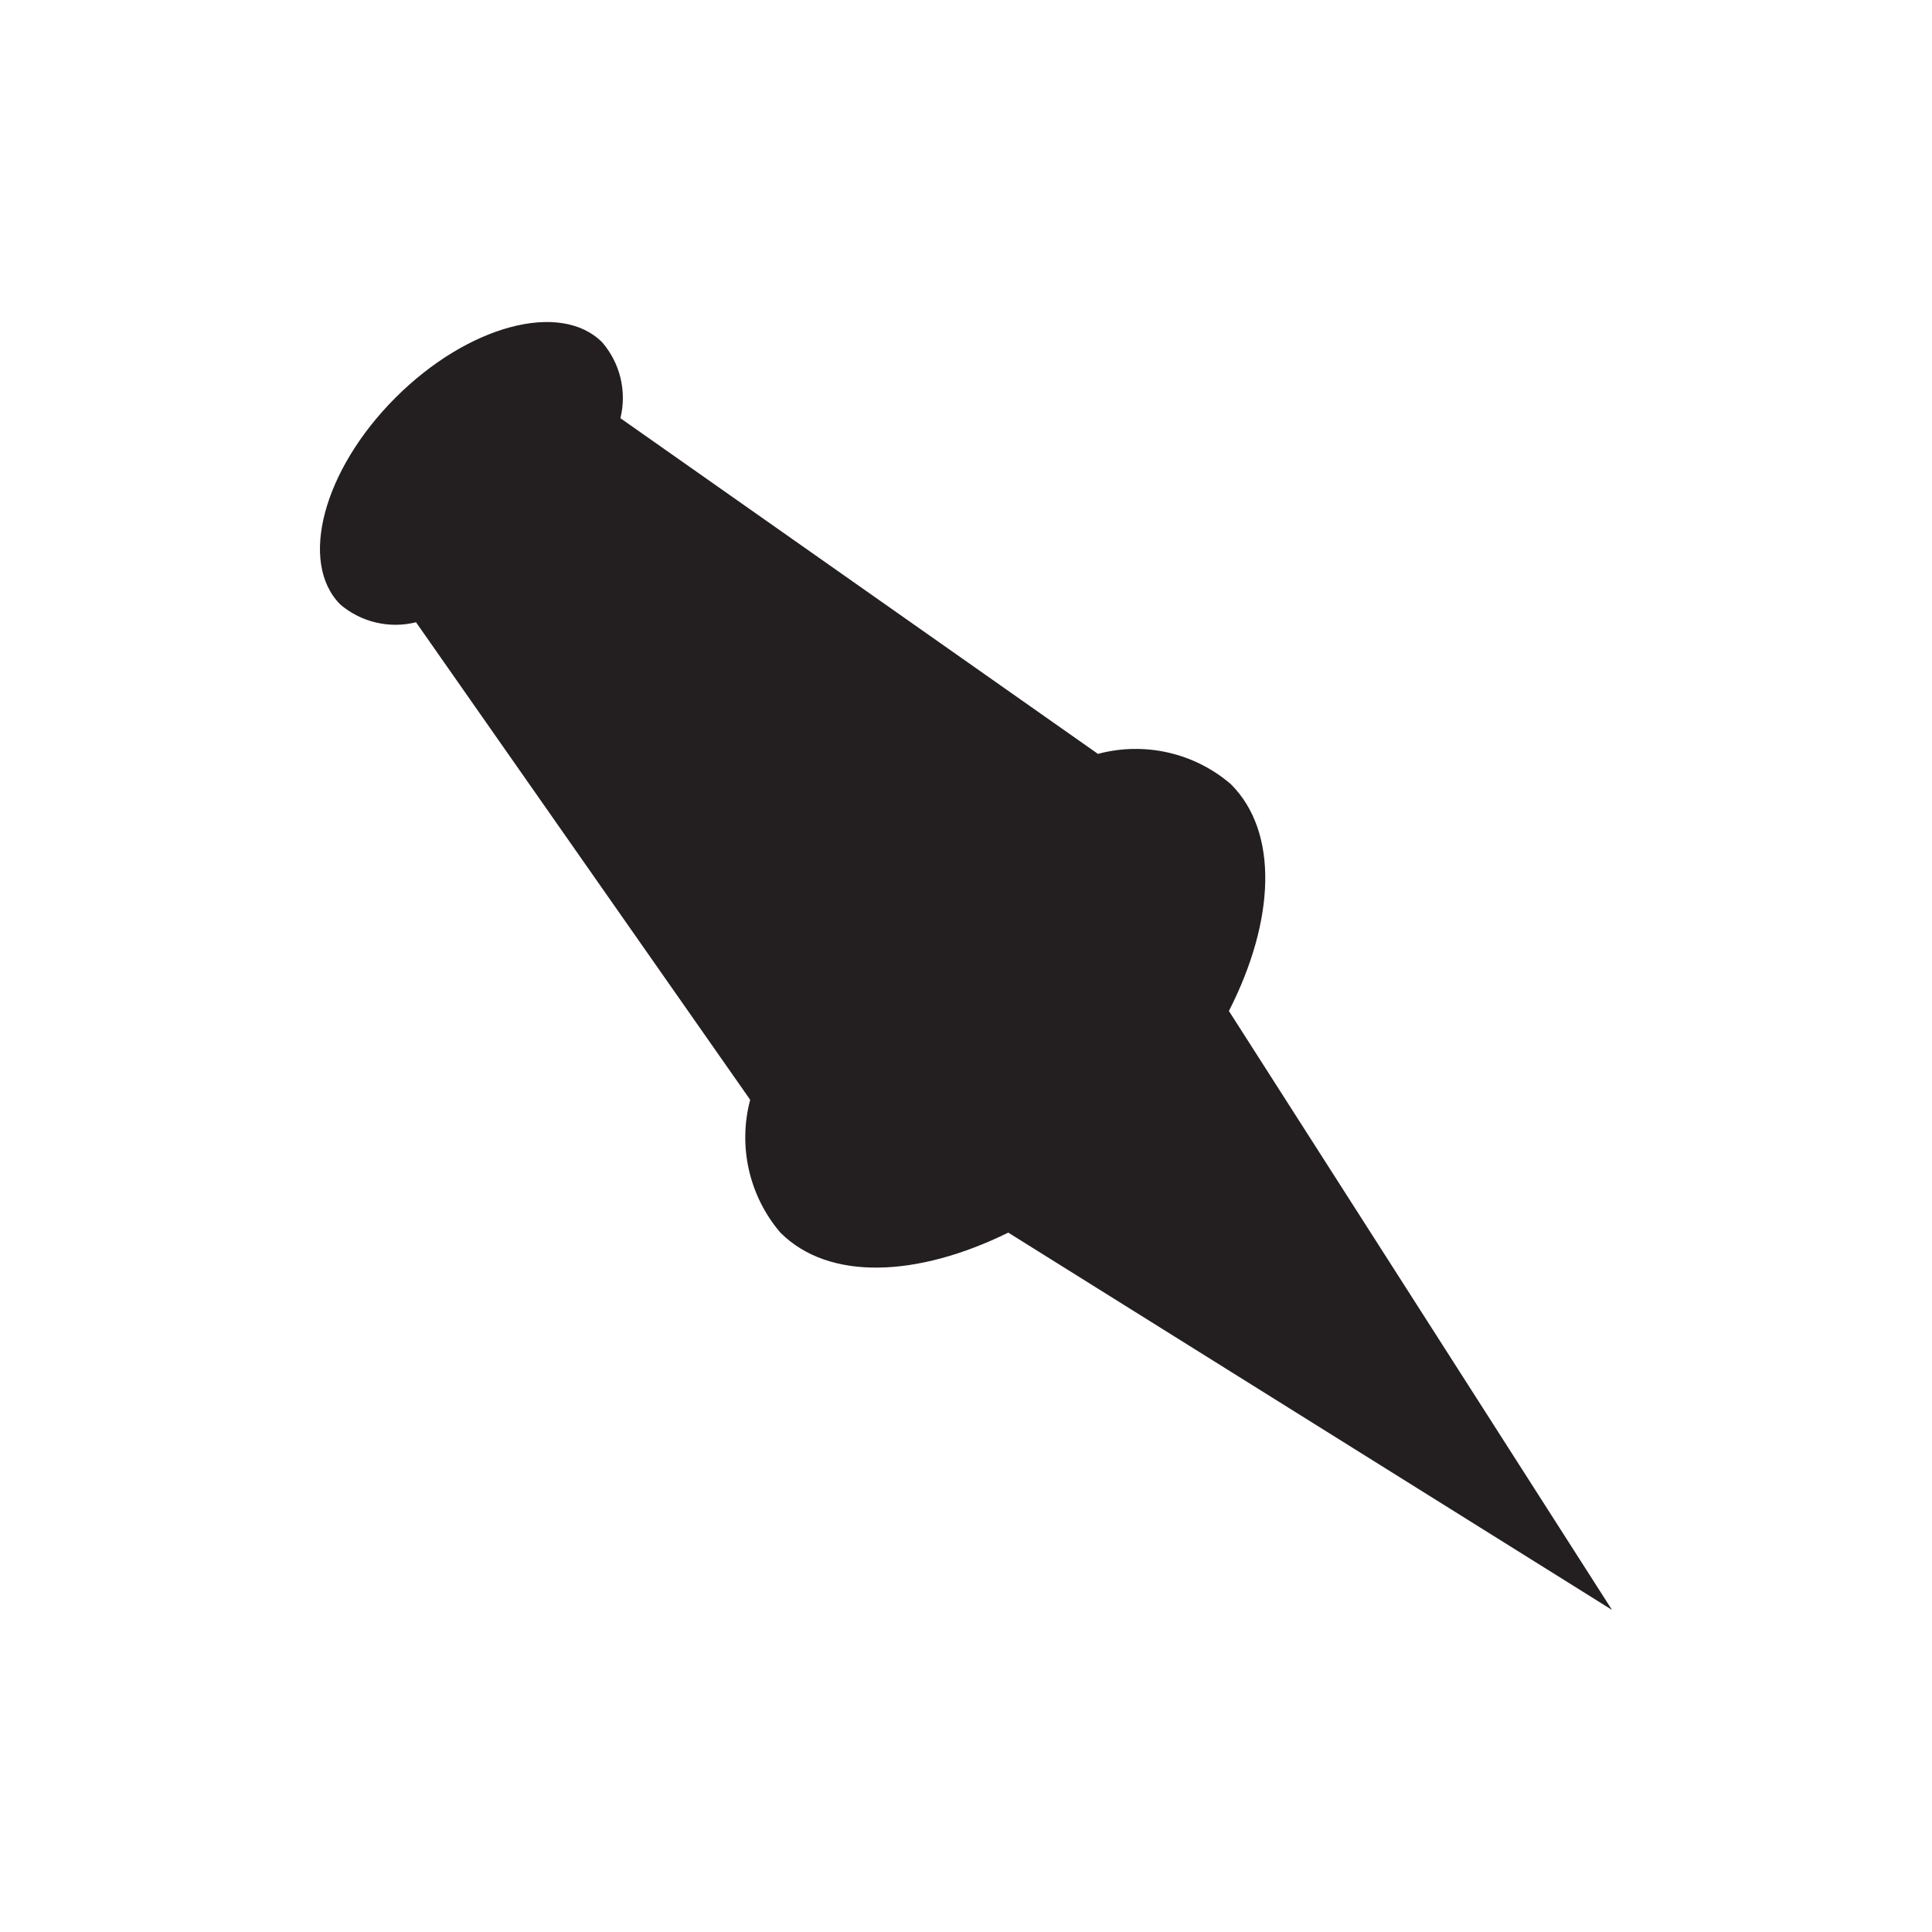
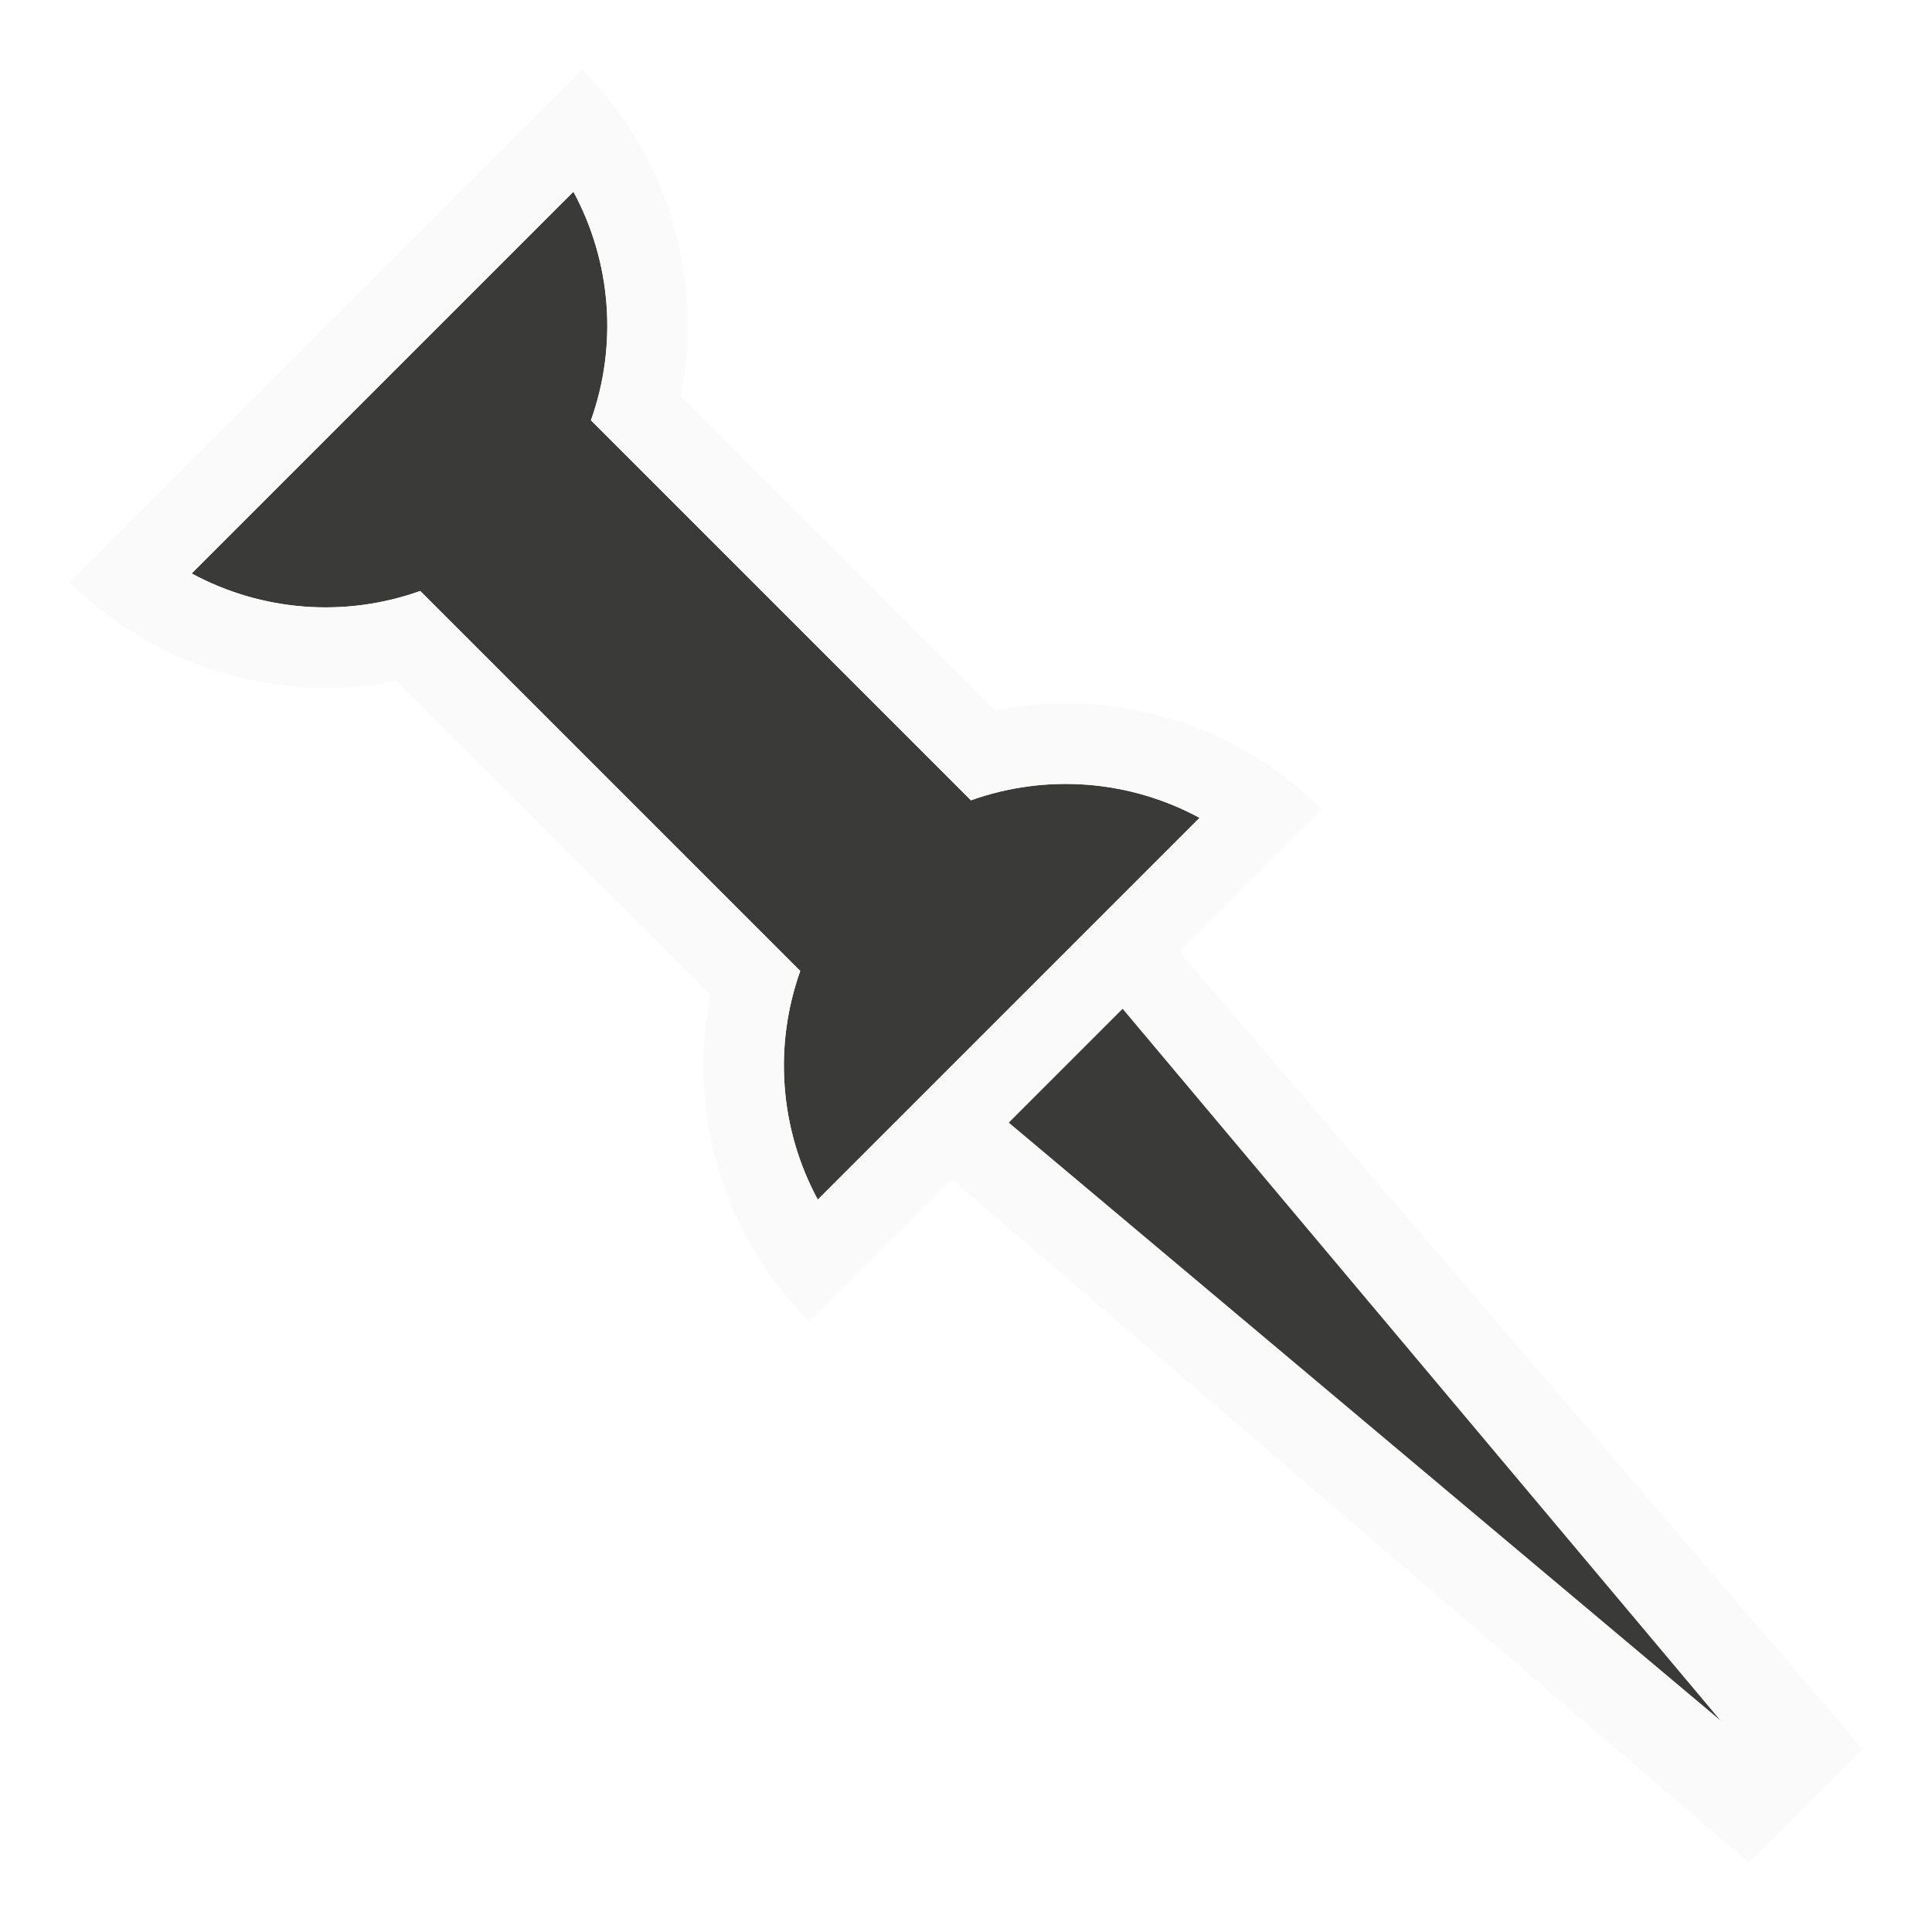
- <svg xmlns="http://www.w3.org/2000/svg" viewBox="0 0 24 24">
-   <path d="m15.289 9.74a1.815 1.815 0 0 0 -1.65-.375l-5.932-4.17a1.057 1.057 0 0 0 -.225-.941c-.517-.521-1.669-.214-2.569.686-.9.9-1.204 2.047-.686 2.569a1.057 1.057 0 0 0 .941.221l4.151 5.932a1.822 1.822 0 0 0 .375 1.65c.604.604 1.702.555 2.831 0l7.5 4.687-4.759-7.44c.574-1.125.622-2.224.022-2.82z" fill="#231f20" stroke-width=".375" />
+ <svg xmlns="http://www.w3.org/2000/svg" height="24" width="24">
+   <g transform="matrix(.7071068 -.7071068 .7071068 .7071068 -3.379572 11.46967)">
+     <path d="m7.146 1c.283.951.957 1.737 1.854 2.162v1.08 4.516 1.08c-.896.425-1.57 1.211-1.854 2.162h6.707c-.283-.951-.957-1.737-1.854-2.162v-1.08-4.516-1.08c.896-.425 1.57-1.211 1.854-2.162z" fill="#3a3a38" />
+     <path d="m8.5 13h4l-1 13h-2z" fill="#fafafa" />
+     <path d="m9.5 13h2l-1 11.5z" fill="#3a3a38" />
+     <path d="m6 0a4.5 4.5 0 0 0 2 3.742v5.516a4.5 4.5 0 0 0 -2 3.742h9a4.5 4.5 0 0 0 -2-3.742v-5.516a4.5 4.5 0 0 0 2-3.742zm1.146 1h6.707a3.5 3.5 0 0 1 -1.854 2.162v1.08 4.516 1.08a3.5 3.5 0 0 1 1.854 2.162h-6.707a3.5 3.5 0 0 1 1.854-2.162v-1.08-4.516-1.08a3.5 3.5 0 0 1 -1.854-2.162z" fill="#fafafa" stroke-linecap="square" />
+   </g>
</svg>
